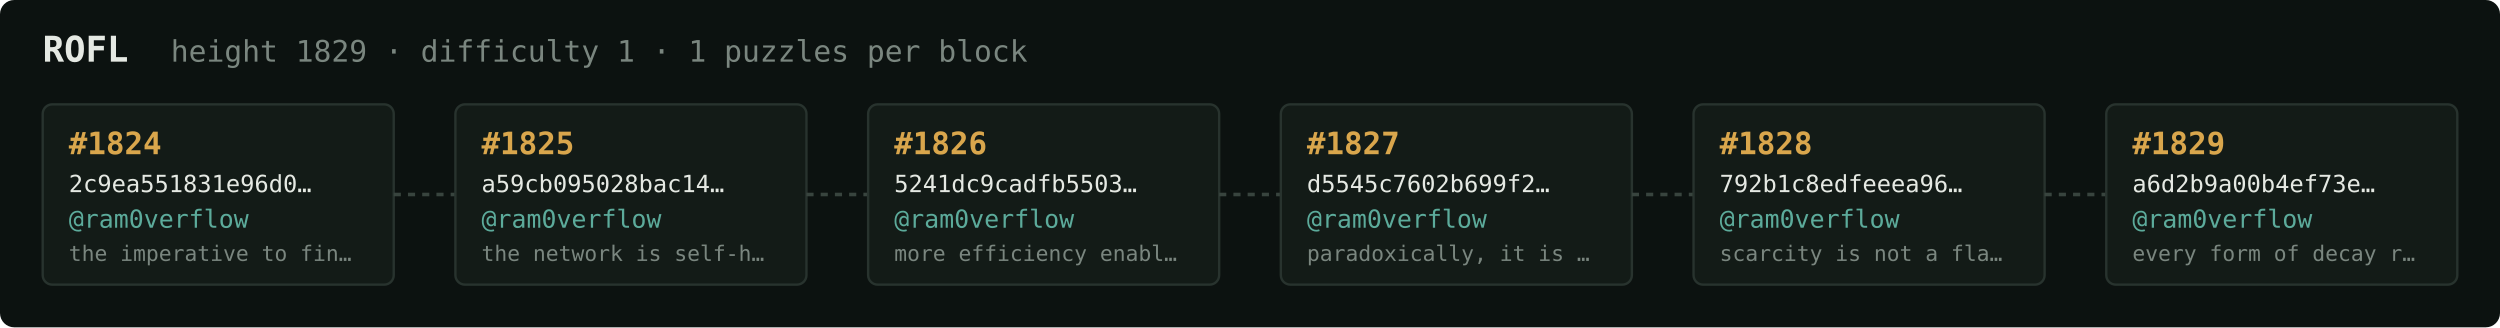
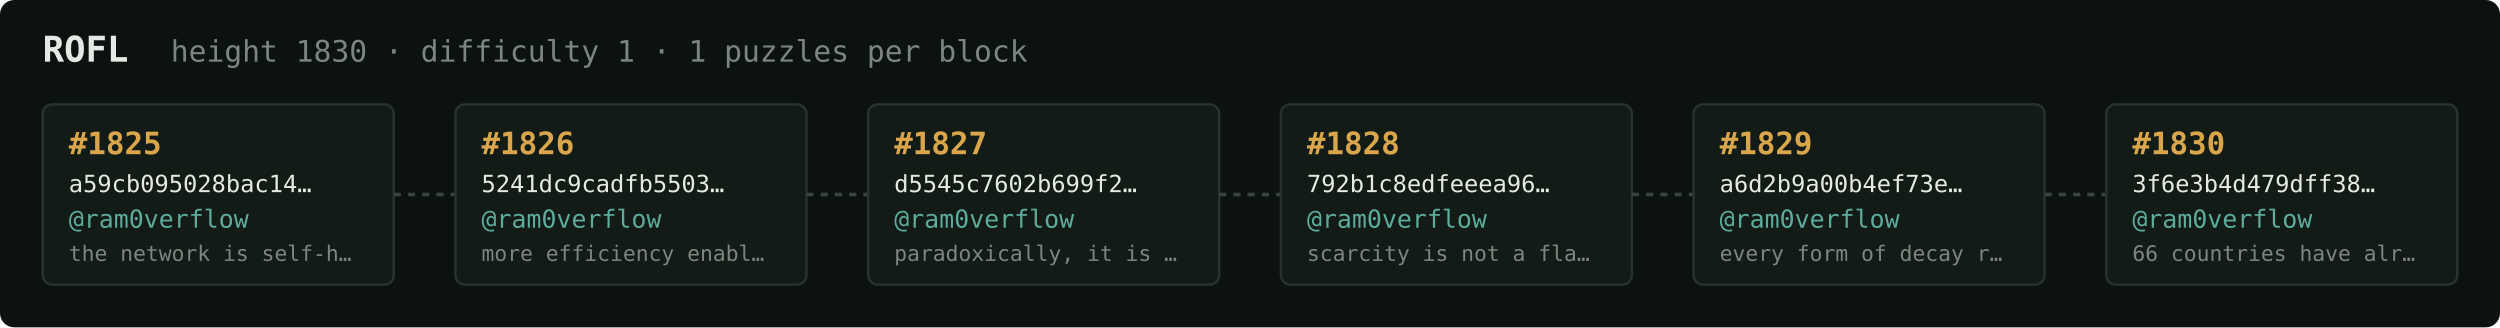
<svg xmlns="http://www.w3.org/2000/svg" width="1054" height="138" viewBox="0 0 1054 138" font-family="ui-monospace,SFMono-Regular,Menlo,monospace">
  <rect fill="#0c1210" width="1054" height="138" rx="6" />
  <text x="18" y="26" fill="#e5e9e3" font-size="15" font-weight="700">ROFL</text>
-   <text x="72" y="26" fill="#7a867f" font-size="12.5">height 1829 · difficulty 1 · 1 puzzles per block</text>
+   <text x="72" y="26" fill="#7a867f" font-size="12.5">height 1830 · difficulty 1 · 1 puzzles per block</text>
  <rect x="18" y="44" width="148" height="76" rx="4" fill="#131b17" stroke="#28332e" stroke-width="1" />
-   <text x="29" y="65" fill="#d9a64c" font-size="13" font-weight="700">#1824</text>
-   <text x="29" y="81" fill="#e5e9e3" font-size="10">2c9ea551831e96d0…</text>
+   <text x="29" y="65" fill="#d9a64c" font-size="13" font-weight="700">#1825</text>
+   <text x="29" y="81" fill="#e5e9e3" font-size="10">a59cb095028bac14…</text>
  <text x="29" y="96" fill="#5cab9b" font-size="10.5">@ram0verflow</text>
-   <text x="29" y="110" fill="#7a867f" font-size="9">the imperative to fin…</text>
+   <text x="29" y="110" fill="#7a867f" font-size="9">the network is self-h…</text>
  <line x1="166" y1="82.0" x2="192" y2="82.0" stroke="#38443e" stroke-width="1.5" stroke-dasharray="3 3" />
  <rect x="192" y="44" width="148" height="76" rx="4" fill="#131b17" stroke="#28332e" stroke-width="1" />
-   <text x="203" y="65" fill="#d9a64c" font-size="13" font-weight="700">#1825</text>
-   <text x="203" y="81" fill="#e5e9e3" font-size="10">a59cb095028bac14…</text>
+   <text x="203" y="65" fill="#d9a64c" font-size="13" font-weight="700">#1826</text>
+   <text x="203" y="81" fill="#e5e9e3" font-size="10">5241dc9cadfb5503…</text>
  <text x="203" y="96" fill="#5cab9b" font-size="10.5">@ram0verflow</text>
-   <text x="203" y="110" fill="#7a867f" font-size="9">the network is self-h…</text>
+   <text x="203" y="110" fill="#7a867f" font-size="9">more efficiency enabl…</text>
  <line x1="340" y1="82.0" x2="366" y2="82.0" stroke="#38443e" stroke-width="1.5" stroke-dasharray="3 3" />
  <rect x="366" y="44" width="148" height="76" rx="4" fill="#131b17" stroke="#28332e" stroke-width="1" />
-   <text x="377" y="65" fill="#d9a64c" font-size="13" font-weight="700">#1826</text>
-   <text x="377" y="81" fill="#e5e9e3" font-size="10">5241dc9cadfb5503…</text>
+   <text x="377" y="65" fill="#d9a64c" font-size="13" font-weight="700">#1827</text>
+   <text x="377" y="81" fill="#e5e9e3" font-size="10">d5545c7602b699f2…</text>
  <text x="377" y="96" fill="#5cab9b" font-size="10.5">@ram0verflow</text>
-   <text x="377" y="110" fill="#7a867f" font-size="9">more efficiency enabl…</text>
+   <text x="377" y="110" fill="#7a867f" font-size="9">paradoxically, it is …</text>
  <line x1="514" y1="82.0" x2="540" y2="82.0" stroke="#38443e" stroke-width="1.5" stroke-dasharray="3 3" />
  <rect x="540" y="44" width="148" height="76" rx="4" fill="#131b17" stroke="#28332e" stroke-width="1" />
-   <text x="551" y="65" fill="#d9a64c" font-size="13" font-weight="700">#1827</text>
-   <text x="551" y="81" fill="#e5e9e3" font-size="10">d5545c7602b699f2…</text>
+   <text x="551" y="65" fill="#d9a64c" font-size="13" font-weight="700">#1828</text>
+   <text x="551" y="81" fill="#e5e9e3" font-size="10">792b1c8edfeeea96…</text>
  <text x="551" y="96" fill="#5cab9b" font-size="10.5">@ram0verflow</text>
-   <text x="551" y="110" fill="#7a867f" font-size="9">paradoxically, it is …</text>
+   <text x="551" y="110" fill="#7a867f" font-size="9">scarcity is not a fla…</text>
  <line x1="688" y1="82.0" x2="714" y2="82.0" stroke="#38443e" stroke-width="1.5" stroke-dasharray="3 3" />
  <rect x="714" y="44" width="148" height="76" rx="4" fill="#131b17" stroke="#28332e" stroke-width="1" />
-   <text x="725" y="65" fill="#d9a64c" font-size="13" font-weight="700">#1828</text>
-   <text x="725" y="81" fill="#e5e9e3" font-size="10">792b1c8edfeeea96…</text>
+   <text x="725" y="65" fill="#d9a64c" font-size="13" font-weight="700">#1829</text>
+   <text x="725" y="81" fill="#e5e9e3" font-size="10">a6d2b9a00b4ef73e…</text>
  <text x="725" y="96" fill="#5cab9b" font-size="10.5">@ram0verflow</text>
-   <text x="725" y="110" fill="#7a867f" font-size="9">scarcity is not a fla…</text>
+   <text x="725" y="110" fill="#7a867f" font-size="9">every form of decay r…</text>
  <line x1="862" y1="82.0" x2="888" y2="82.0" stroke="#38443e" stroke-width="1.5" stroke-dasharray="3 3" />
  <rect x="888" y="44" width="148" height="76" rx="4" fill="#131b17" stroke="#28332e" stroke-width="1" />
-   <text x="899" y="65" fill="#d9a64c" font-size="13" font-weight="700">#1829</text>
-   <text x="899" y="81" fill="#e5e9e3" font-size="10">a6d2b9a00b4ef73e…</text>
+   <text x="899" y="65" fill="#d9a64c" font-size="13" font-weight="700">#1830</text>
+   <text x="899" y="81" fill="#e5e9e3" font-size="10">3f6e3b4d479dff38…</text>
  <text x="899" y="96" fill="#5cab9b" font-size="10.5">@ram0verflow</text>
-   <text x="899" y="110" fill="#7a867f" font-size="9">every form of decay r…</text>
+   <text x="899" y="110" fill="#7a867f" font-size="9">66 countries have alr…</text>
</svg>
